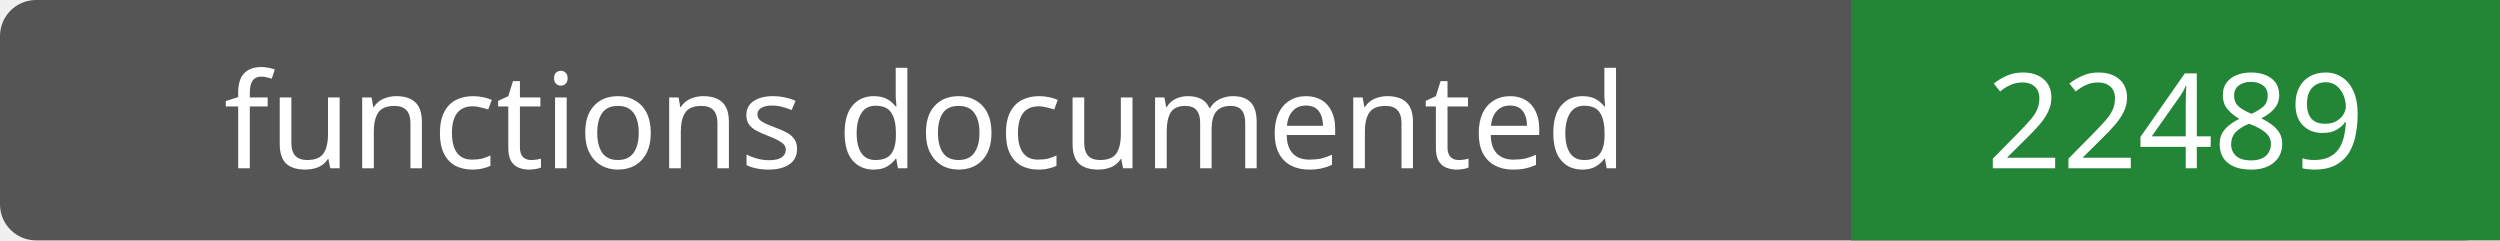
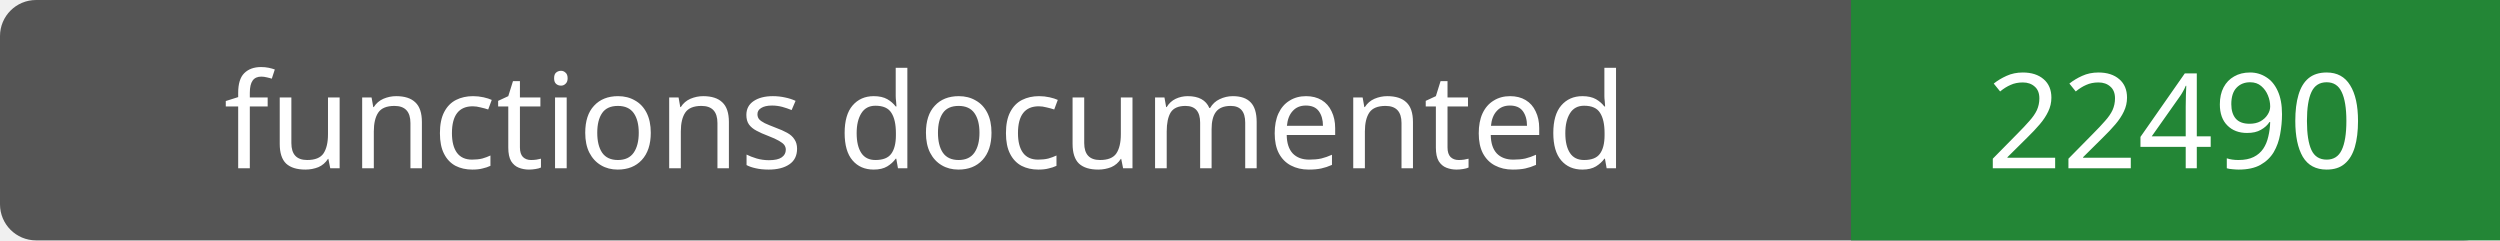
- <svg xmlns="http://www.w3.org/2000/svg" width="208" height="20" role="img" aria-label="functions documented: 22489">
+ <svg xmlns="http://www.w3.org/2000/svg" width="208" height="20" role="img" aria-label="functions documented: 22490">
  <rect width="208" height="20" rx="3" fill="#555" />
  <path fill="#238636" d="M154 0h54v20H154z" />
  <g fill="#fff" text-anchor="middle" font-family="Verdana,sans-serif" font-size="11">
    <text x="77.0" y="14">functions documented</text>
-     <text x="181.0" y="14">22489</text>
+     <text x="181.0" y="14">22490</text>
  </g>
</svg>
